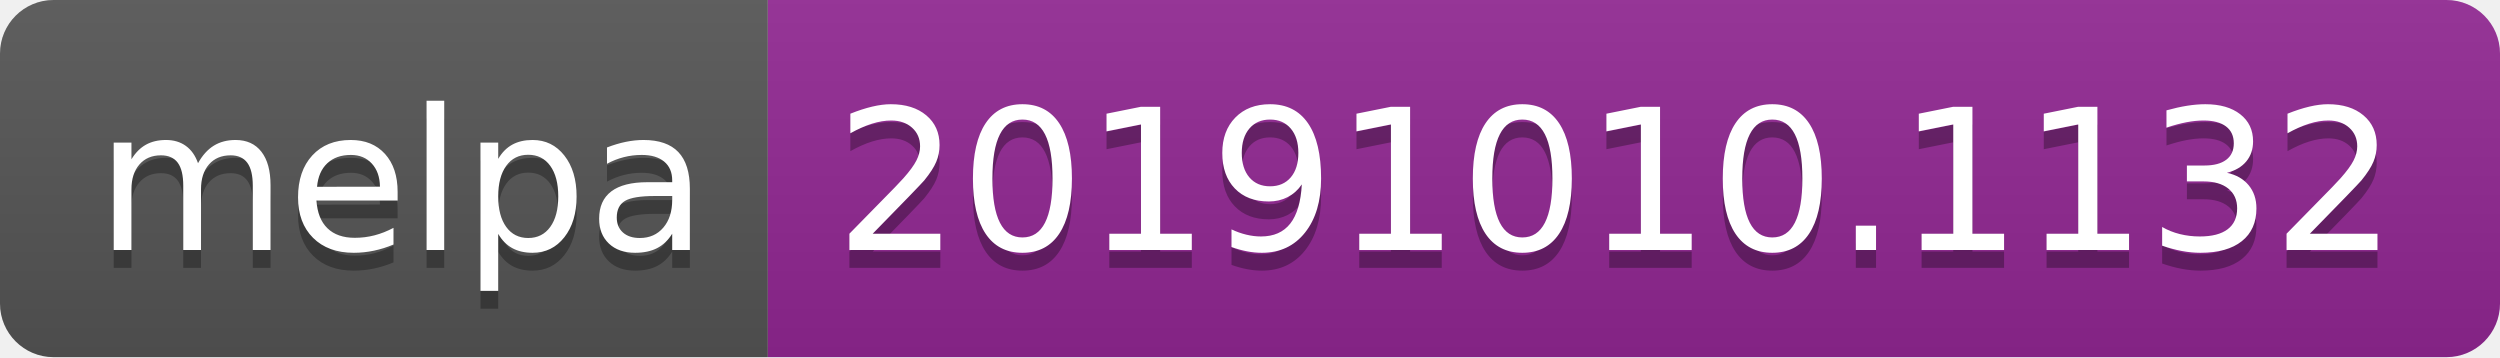
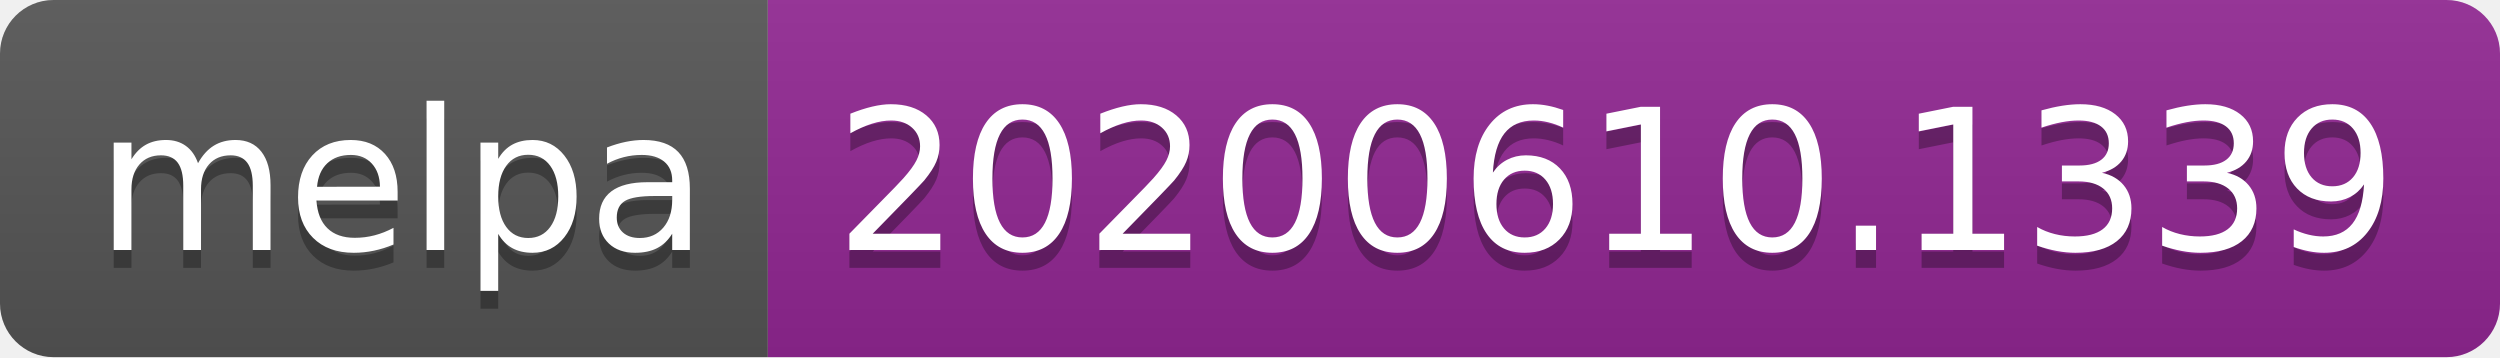
<svg xmlns="http://www.w3.org/2000/svg" width="140" height="20">
  <linearGradient id="s" x2="0" y2="100%">
    <stop offset="0" stop-color="#bbb" stop-opacity=".1" />
    <stop offset="1" stop-opacity=".1" />
  </linearGradient>
  <clipPath id="r">
    <rect width="140" height="20" rx="3" fill="#fff" />
  </clipPath>
  <g clip-path="url(#r)">
    <rect width="43" height="20" fill="#555" />
    <rect x="43" width="97" height="20" fill="#922793" />
    <rect width="140" height="20" fill="url(#s)" />
  </g>
  <g fill="#fff" text-anchor="middle" font-family="Verdana,Geneva,DejaVu Sans,sans-serif" text-rendering="geometricPrecision" font-size="110">
    <text x="225" y="150" fill="#010101" fill-opacity=".3" transform="scale(.1)" textLength="330">melpa</text>
    <text x="225" y="140" transform="scale(.1)" textLength="330">melpa</text>
-     <text x="905" y="150" fill="#010101" fill-opacity=".3" transform="scale(.1)" textLength="870">20191010.1132</text>
-     <text x="905" y="140" transform="scale(.1)" textLength="870">20191010.1132</text>
+     <text x="905" y="150" fill="#010101" fill-opacity=".3" transform="scale(.1)" textLength="870">20200610.1339</text>
+     <text x="905" y="140" transform="scale(.1)" textLength="870">20200610.1339</text>
  </g>
</svg>
